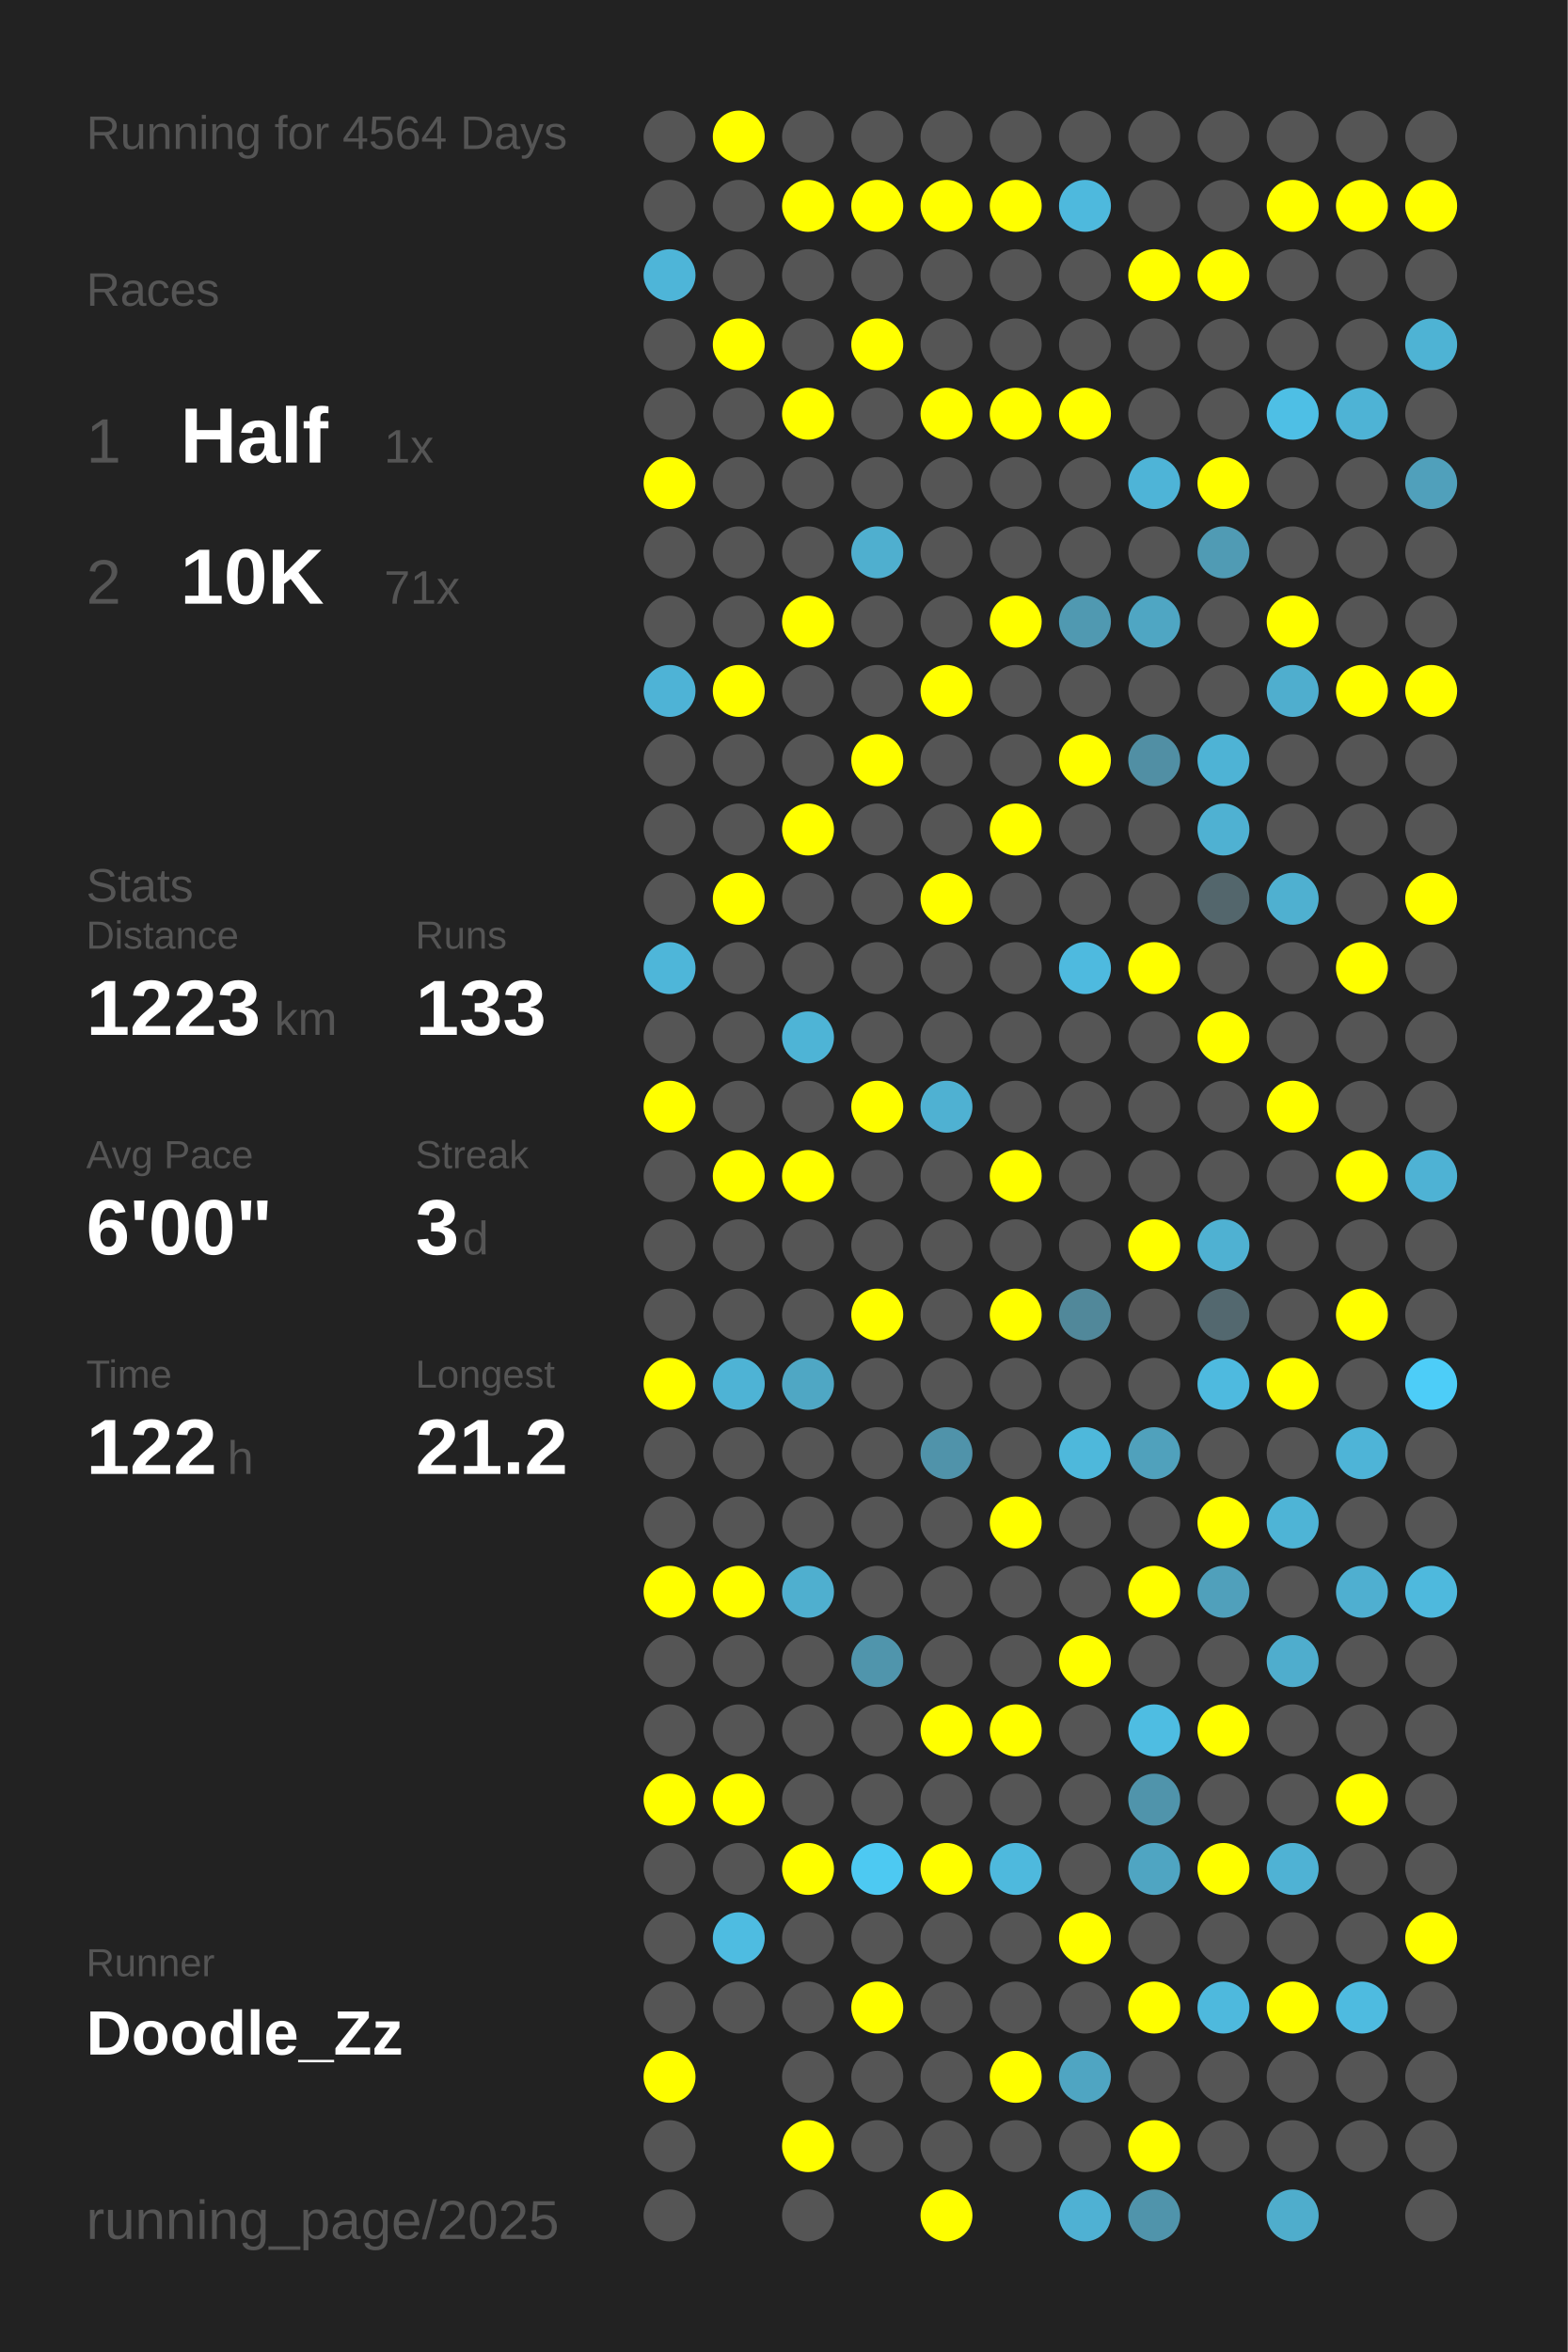
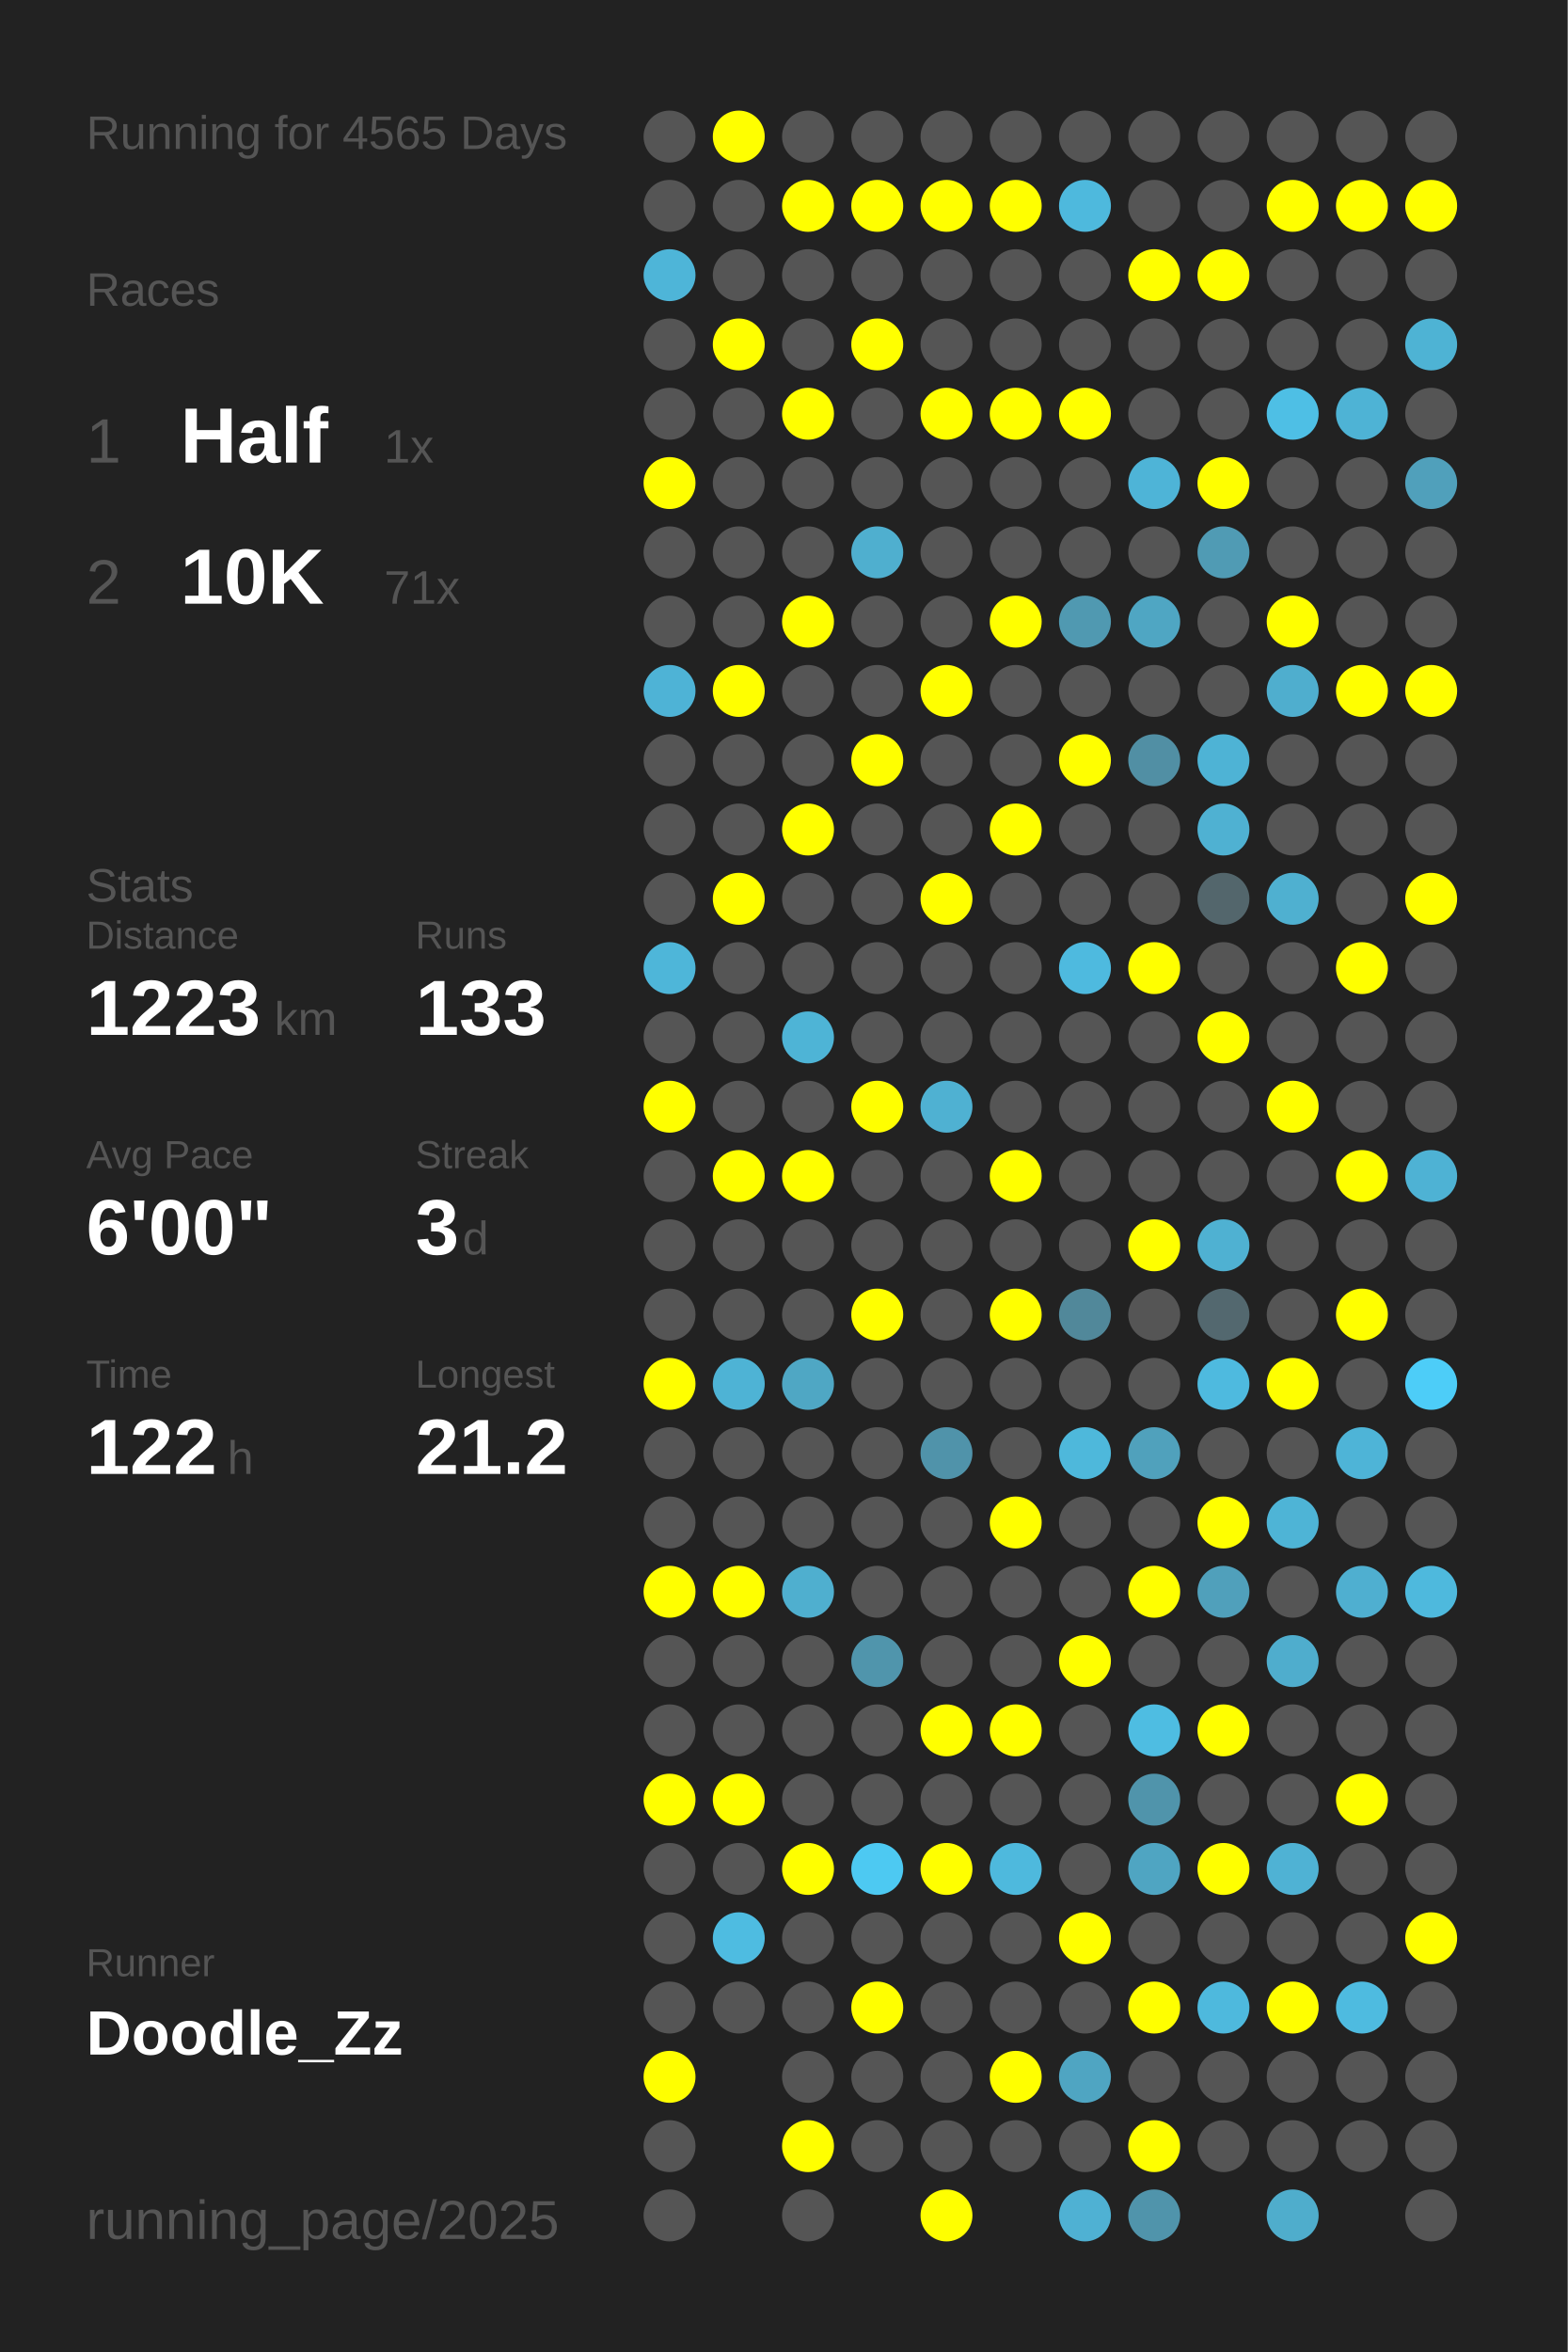
<svg xmlns="http://www.w3.org/2000/svg" baseProfile="full" height="300mm" version="1.1" viewBox="0,0,200,300" width="200mm">
  <defs />
  <rect fill="#222222" height="300" width="200" x="0" y="0" />
-   <text fill="#555555" style="font-size:6px; font-family:Arial;" x="11" y="19">Running for 4564 Days</text>
+   <text fill="#555555" style="font-size:6px; font-family:Arial;" x="11" y="19">Running for 4565 Days</text>
  <text fill="#555555" style="font-size:6px; font-family:Arial;" x="11" y="39">Races</text>
  <text fill="#555555" style="font-size:8px; font-family:Arial;" x="11" y="59">1</text>
  <text fill="#FFFFFF" style="font-size:10px; font-family:Arial; font-weight:bold;" x="23" y="59">Half</text>
  <text fill="#555555" style="font-size:6px; font-family:Arial;" x="49" y="59">1x</text>
  <text fill="#555555" style="font-size:8px; font-family:Arial;" x="11" y="77">2</text>
  <text fill="#FFFFFF" style="font-size:10px; font-family:Arial; font-weight:bold;" x="23" y="77">10K</text>
  <text fill="#555555" style="font-size:6px; font-family:Arial;" x="49" y="77">71x</text>
  <text fill="#555555" style="font-size:6px; font-family:Arial;" x="11" y="115">Stats</text>
  <text fill="#555555" style="font-size:5px; font-family:Arial;" x="11" y="121">Distance</text>
  <text fill="#FFFFFF" style="font-size:10px; font-family:Arial; font-weight:bold;" x="11" y="132">1223</text>
  <text fill="#555555" style="font-size:6px; font-family:Arial;" x="35" y="132">km</text>
  <text fill="#555555" style="font-size:5px; font-family:Arial;" x="53" y="121">Runs</text>
  <text fill="#FFFFFF" style="font-size:10px; font-family:Arial; font-weight:bold;" x="53" y="132">133</text>
  <text fill="#555555" style="font-size:5px; font-family:Arial;" x="11" y="149">Avg Pace</text>
  <text fill="#FFFFFF" style="font-size:10px; font-family:Arial; font-weight:bold;" x="11" y="160">6'00"</text>
  <text fill="#555555" style="font-size:5px; font-family:Arial;" x="53" y="149">Streak</text>
  <text fill="#FFFFFF" style="font-size:10px; font-family:Arial; font-weight:bold;" x="53" y="160">3</text>
  <text fill="#555555" style="font-size:6px; font-family:Arial;" x="59" y="160">d</text>
  <text fill="#555555" style="font-size:5px; font-family:Arial;" x="11" y="177">Time</text>
  <text fill="#FFFFFF" style="font-size:10px; font-family:Arial; font-weight:bold;" x="11" y="188">122</text>
  <text fill="#555555" style="font-size:6px; font-family:Arial;" x="29" y="188">h</text>
  <text fill="#555555" style="font-size:5px; font-family:Arial;" x="53" y="177">Longest</text>
  <text fill="#FFFFFF" style="font-size:10px; font-family:Arial; font-weight:bold;" x="53" y="188">21.2</text>
  <text fill="#555555" style="font-size:5px; font-family:Arial;" x="11" y="252.065">Runner</text>
  <text fill="#FFFFFF" style="font-size:8px; font-family:Arial; font-weight:bold;" x="11" y="262.065">Doodle_Zz</text>
  <text fill="#555555" style="font-size:7px; font-family:Arial;" x="11" y="285.581">running_page/2025</text>
  <circle cx="85.417" cy="17.419" fill="#555555" r="3.312" />
  <circle cx="85.417" cy="26.258" fill="#555555" r="3.312" />
  <circle cx="85.417" cy="35.097" fill="#4eb5d8" r="3.312" />
  <circle cx="85.417" cy="43.935" fill="#555555" r="3.312" />
  <circle cx="85.417" cy="52.774" fill="#555555" r="3.312" />
  <circle cx="85.417" cy="61.613" fill="#FFFF00" r="3.312" />
  <circle cx="85.417" cy="70.452" fill="#555555" r="3.312" />
  <circle cx="85.417" cy="79.29" fill="#555555" r="3.312" />
  <circle cx="85.417" cy="88.129" fill="#4eb3d6" r="3.312" />
  <circle cx="85.417" cy="96.968" fill="#555555" r="3.312" />
  <circle cx="85.417" cy="105.806" fill="#555555" r="3.312" />
  <circle cx="85.417" cy="114.645" fill="#555555" r="3.312" />
  <circle cx="85.417" cy="123.484" fill="#4eb6d9" r="3.312" />
  <circle cx="85.417" cy="132.323" fill="#555555" r="3.312" />
  <circle cx="85.417" cy="141.161" fill="#FFFF00" r="3.312" />
  <circle cx="85.417" cy="150" fill="#555555" r="3.312" />
  <circle cx="85.417" cy="158.839" fill="#555555" r="3.312" />
  <circle cx="85.417" cy="167.677" fill="#555555" r="3.312" />
  <circle cx="85.417" cy="176.516" fill="#FFFF00" r="3.312" />
  <circle cx="85.417" cy="185.355" fill="#555555" r="3.312" />
  <circle cx="85.417" cy="194.194" fill="#555555" r="3.312" />
  <circle cx="85.417" cy="203.032" fill="#FFFF00" r="3.312" />
  <circle cx="85.417" cy="211.871" fill="#555555" r="3.312" />
  <circle cx="85.417" cy="220.71" fill="#555555" r="3.312" />
  <circle cx="85.417" cy="229.548" fill="#FFFF00" r="3.312" />
  <circle cx="85.417" cy="238.387" fill="#555555" r="3.312" />
  <circle cx="85.417" cy="247.226" fill="#555555" r="3.312" />
  <circle cx="85.417" cy="256.065" fill="#555555" r="3.312" />
  <circle cx="85.417" cy="264.903" fill="#FFFF00" r="3.312" />
  <circle cx="85.417" cy="273.742" fill="#555555" r="3.312" />
  <circle cx="85.417" cy="282.581" fill="#555555" r="3.312" />
  <circle cx="94.25" cy="17.419" fill="#FFFF00" r="3.312" />
  <circle cx="94.25" cy="26.258" fill="#555555" r="3.312" />
  <circle cx="94.25" cy="35.097" fill="#555555" r="3.312" />
  <circle cx="94.25" cy="43.935" fill="#FFFF00" r="3.312" />
  <circle cx="94.25" cy="52.774" fill="#555555" r="3.312" />
  <circle cx="94.25" cy="61.613" fill="#555555" r="3.312" />
  <circle cx="94.25" cy="70.452" fill="#555555" r="3.312" />
  <circle cx="94.25" cy="79.29" fill="#555555" r="3.312" />
  <circle cx="94.25" cy="88.129" fill="#FFFF00" r="3.312" />
  <circle cx="94.25" cy="96.968" fill="#555555" r="3.312" />
  <circle cx="94.25" cy="105.806" fill="#555555" r="3.312" />
  <circle cx="94.25" cy="114.645" fill="#FFFF00" r="3.312" />
  <circle cx="94.25" cy="123.484" fill="#555555" r="3.312" />
  <circle cx="94.25" cy="132.323" fill="#555555" r="3.312" />
  <circle cx="94.25" cy="141.161" fill="#555555" r="3.312" />
  <circle cx="94.25" cy="150" fill="#FFFF00" r="3.312" />
  <circle cx="94.25" cy="158.839" fill="#555555" r="3.312" />
  <circle cx="94.25" cy="167.677" fill="#555555" r="3.312" />
  <circle cx="94.25" cy="176.516" fill="#4eb3d5" r="3.312" />
  <circle cx="94.25" cy="185.355" fill="#555555" r="3.312" />
  <circle cx="94.25" cy="194.194" fill="#555555" r="3.312" />
  <circle cx="94.25" cy="203.032" fill="#FFFF00" r="3.312" />
  <circle cx="94.25" cy="211.871" fill="#555555" r="3.312" />
  <circle cx="94.25" cy="220.71" fill="#555555" r="3.312" />
  <circle cx="94.25" cy="229.548" fill="#FFFF00" r="3.312" />
  <circle cx="94.25" cy="238.387" fill="#555555" r="3.312" />
  <circle cx="94.25" cy="247.226" fill="#4ebce1" r="3.312" />
  <circle cx="94.25" cy="256.065" fill="#555555" r="3.312" />
  <circle cx="103.083" cy="17.419" fill="#555555" r="3.312" />
  <circle cx="103.083" cy="26.258" fill="#FFFF00" r="3.312" />
  <circle cx="103.083" cy="35.097" fill="#555555" r="3.312" />
  <circle cx="103.083" cy="43.935" fill="#555555" r="3.312" />
  <circle cx="103.083" cy="52.774" fill="#FFFF00" r="3.312" />
  <circle cx="103.083" cy="61.613" fill="#555555" r="3.312" />
  <circle cx="103.083" cy="70.452" fill="#555555" r="3.312" />
  <circle cx="103.083" cy="79.29" fill="#FFFF00" r="3.312" />
  <circle cx="103.083" cy="88.129" fill="#555555" r="3.312" />
  <circle cx="103.083" cy="96.968" fill="#555555" r="3.312" />
  <circle cx="103.083" cy="105.806" fill="#FFFF00" r="3.312" />
  <circle cx="103.083" cy="114.645" fill="#555555" r="3.312" />
  <circle cx="103.083" cy="123.484" fill="#555555" r="3.312" />
  <circle cx="103.083" cy="132.323" fill="#4eb4d6" r="3.312" />
  <circle cx="103.083" cy="141.161" fill="#555555" r="3.312" />
  <circle cx="103.083" cy="150" fill="#FFFF00" r="3.312" />
  <circle cx="103.083" cy="158.839" fill="#555555" r="3.312" />
  <circle cx="103.083" cy="167.677" fill="#555555" r="3.312" />
  <circle cx="103.083" cy="176.516" fill="#4fa7c4" r="3.312" />
  <circle cx="103.083" cy="185.355" fill="#555555" r="3.312" />
  <circle cx="103.083" cy="194.194" fill="#555555" r="3.312" />
  <circle cx="103.083" cy="203.032" fill="#4fafcf" r="3.312" />
  <circle cx="103.083" cy="211.871" fill="#555555" r="3.312" />
  <circle cx="103.083" cy="220.71" fill="#555555" r="3.312" />
  <circle cx="103.083" cy="229.548" fill="#555555" r="3.312" />
  <circle cx="103.083" cy="238.387" fill="#FFFF00" r="3.312" />
  <circle cx="103.083" cy="247.226" fill="#555555" r="3.312" />
  <circle cx="103.083" cy="256.065" fill="#555555" r="3.312" />
  <circle cx="103.083" cy="264.903" fill="#555555" r="3.312" />
  <circle cx="103.083" cy="273.742" fill="#FFFF00" r="3.312" />
  <circle cx="103.083" cy="282.581" fill="#555555" r="3.312" />
  <circle cx="111.917" cy="17.419" fill="#555555" r="3.312" />
  <circle cx="111.917" cy="26.258" fill="#FFFF00" r="3.312" />
  <circle cx="111.917" cy="35.097" fill="#555555" r="3.312" />
  <circle cx="111.917" cy="43.935" fill="#FFFF00" r="3.312" />
  <circle cx="111.917" cy="52.774" fill="#555555" r="3.312" />
  <circle cx="111.917" cy="61.613" fill="#555555" r="3.312" />
  <circle cx="111.917" cy="70.452" fill="#4fafcf" r="3.312" />
  <circle cx="111.917" cy="79.29" fill="#555555" r="3.312" />
  <circle cx="111.917" cy="88.129" fill="#555555" r="3.312" />
  <circle cx="111.917" cy="96.968" fill="#FFFF00" r="3.312" />
  <circle cx="111.917" cy="105.806" fill="#555555" r="3.312" />
  <circle cx="111.917" cy="114.645" fill="#555555" r="3.312" />
  <circle cx="111.917" cy="123.484" fill="#555555" r="3.312" />
  <circle cx="111.917" cy="132.323" fill="#555555" r="3.312" />
  <circle cx="111.917" cy="141.161" fill="#FFFF00" r="3.312" />
  <circle cx="111.917" cy="150" fill="#555555" r="3.312" />
  <circle cx="111.917" cy="158.839" fill="#555555" r="3.312" />
  <circle cx="111.917" cy="167.677" fill="#FFFF00" r="3.312" />
  <circle cx="111.917" cy="176.516" fill="#555555" r="3.312" />
  <circle cx="111.917" cy="185.355" fill="#555555" r="3.312" />
  <circle cx="111.917" cy="194.194" fill="#555555" r="3.312" />
  <circle cx="111.917" cy="203.032" fill="#555555" r="3.312" />
  <circle cx="111.917" cy="211.871" fill="#5095ac" r="3.312" />
  <circle cx="111.917" cy="220.71" fill="#555555" r="3.312" />
  <circle cx="111.917" cy="229.548" fill="#555555" r="3.312" />
  <circle cx="111.917" cy="238.387" fill="#4dc9f2" r="3.312" />
  <circle cx="111.917" cy="247.226" fill="#555555" r="3.312" />
  <circle cx="111.917" cy="256.065" fill="#FFFF00" r="3.312" />
  <circle cx="111.917" cy="264.903" fill="#555555" r="3.312" />
  <circle cx="111.917" cy="273.742" fill="#555555" r="3.312" />
  <circle cx="120.75" cy="17.419" fill="#555555" r="3.312" />
  <circle cx="120.75" cy="26.258" fill="#FFFF00" r="3.312" />
  <circle cx="120.75" cy="35.097" fill="#555555" r="3.312" />
  <circle cx="120.75" cy="43.935" fill="#555555" r="3.312" />
  <circle cx="120.75" cy="52.774" fill="#FFFF00" r="3.312" />
  <circle cx="120.75" cy="61.613" fill="#555555" r="3.312" />
  <circle cx="120.75" cy="70.452" fill="#555555" r="3.312" />
  <circle cx="120.75" cy="79.29" fill="#555555" r="3.312" />
  <circle cx="120.75" cy="88.129" fill="#FFFF00" r="3.312" />
  <circle cx="120.75" cy="96.968" fill="#555555" r="3.312" />
  <circle cx="120.75" cy="105.806" fill="#555555" r="3.312" />
  <circle cx="120.75" cy="114.645" fill="#FFFF00" r="3.312" />
  <circle cx="120.75" cy="123.484" fill="#555555" r="3.312" />
  <circle cx="120.75" cy="132.323" fill="#555555" r="3.312" />
  <circle cx="120.75" cy="141.161" fill="#4fb1d2" r="3.312" />
  <circle cx="120.75" cy="150" fill="#555555" r="3.312" />
  <circle cx="120.75" cy="158.839" fill="#555555" r="3.312" />
  <circle cx="120.75" cy="167.677" fill="#555555" r="3.312" />
  <circle cx="120.75" cy="176.516" fill="#555555" r="3.312" />
  <circle cx="120.75" cy="185.355" fill="#5093aa" r="3.312" />
  <circle cx="120.75" cy="194.194" fill="#555555" r="3.312" />
  <circle cx="120.75" cy="203.032" fill="#555555" r="3.312" />
  <circle cx="120.75" cy="211.871" fill="#555555" r="3.312" />
  <circle cx="120.75" cy="220.71" fill="#FFFF00" r="3.312" />
  <circle cx="120.75" cy="229.548" fill="#555555" r="3.312" />
  <circle cx="120.75" cy="238.387" fill="#FFFF00" r="3.312" />
  <circle cx="120.75" cy="247.226" fill="#555555" r="3.312" />
  <circle cx="120.75" cy="256.065" fill="#555555" r="3.312" />
  <circle cx="120.75" cy="264.903" fill="#555555" r="3.312" />
  <circle cx="120.75" cy="273.742" fill="#555555" r="3.312" />
  <circle cx="120.75" cy="282.581" fill="#FFFF00" r="3.312" />
  <circle cx="129.583" cy="17.419" fill="#555555" r="3.312" />
  <circle cx="129.583" cy="26.258" fill="#FFFF00" r="3.312" />
  <circle cx="129.583" cy="35.097" fill="#555555" r="3.312" />
  <circle cx="129.583" cy="43.935" fill="#555555" r="3.312" />
  <circle cx="129.583" cy="52.774" fill="#FFFF00" r="3.312" />
  <circle cx="129.583" cy="61.613" fill="#555555" r="3.312" />
  <circle cx="129.583" cy="70.452" fill="#555555" r="3.312" />
  <circle cx="129.583" cy="79.29" fill="#FFFF00" r="3.312" />
  <circle cx="129.583" cy="88.129" fill="#555555" r="3.312" />
  <circle cx="129.583" cy="96.968" fill="#555555" r="3.312" />
  <circle cx="129.583" cy="105.806" fill="#FFFF00" r="3.312" />
  <circle cx="129.583" cy="114.645" fill="#555555" r="3.312" />
  <circle cx="129.583" cy="123.484" fill="#555555" r="3.312" />
  <circle cx="129.583" cy="132.323" fill="#555555" r="3.312" />
  <circle cx="129.583" cy="141.161" fill="#555555" r="3.312" />
  <circle cx="129.583" cy="150" fill="#FFFF00" r="3.312" />
  <circle cx="129.583" cy="158.839" fill="#555555" r="3.312" />
  <circle cx="129.583" cy="167.677" fill="#FFFF00" r="3.312" />
  <circle cx="129.583" cy="176.516" fill="#555555" r="3.312" />
  <circle cx="129.583" cy="185.355" fill="#555555" r="3.312" />
  <circle cx="129.583" cy="194.194" fill="#FFFF00" r="3.312" />
  <circle cx="129.583" cy="203.032" fill="#555555" r="3.312" />
  <circle cx="129.583" cy="211.871" fill="#555555" r="3.312" />
  <circle cx="129.583" cy="220.71" fill="#FFFF00" r="3.312" />
  <circle cx="129.583" cy="229.548" fill="#555555" r="3.312" />
  <circle cx="129.583" cy="238.387" fill="#4eb9dd" r="3.312" />
  <circle cx="129.583" cy="247.226" fill="#555555" r="3.312" />
  <circle cx="129.583" cy="256.065" fill="#555555" r="3.312" />
  <circle cx="129.583" cy="264.903" fill="#FFFF00" r="3.312" />
  <circle cx="129.583" cy="273.742" fill="#555555" r="3.312" />
  <circle cx="138.417" cy="17.419" fill="#555555" r="3.312" />
  <circle cx="138.417" cy="26.258" fill="#4eb9dd" r="3.312" />
  <circle cx="138.417" cy="35.097" fill="#555555" r="3.312" />
  <circle cx="138.417" cy="43.935" fill="#555555" r="3.312" />
  <circle cx="138.417" cy="52.774" fill="#FFFF00" r="3.312" />
  <circle cx="138.417" cy="61.613" fill="#555555" r="3.312" />
  <circle cx="138.417" cy="70.452" fill="#555555" r="3.312" />
  <circle cx="138.417" cy="79.29" fill="#5099b1" r="3.312" />
  <circle cx="138.417" cy="88.129" fill="#555555" r="3.312" />
  <circle cx="138.417" cy="96.968" fill="#FFFF00" r="3.312" />
  <circle cx="138.417" cy="105.806" fill="#555555" r="3.312" />
  <circle cx="138.417" cy="114.645" fill="#555555" r="3.312" />
  <circle cx="138.417" cy="123.484" fill="#4ebadf" r="3.312" />
  <circle cx="138.417" cy="132.323" fill="#555555" r="3.312" />
  <circle cx="138.417" cy="141.161" fill="#555555" r="3.312" />
  <circle cx="138.417" cy="150" fill="#555555" r="3.312" />
  <circle cx="138.417" cy="158.839" fill="#555555" r="3.312" />
  <circle cx="138.417" cy="167.677" fill="#51889a" r="3.312" />
  <circle cx="138.417" cy="176.516" fill="#555555" r="3.312" />
  <circle cx="138.417" cy="185.355" fill="#4eb8db" r="3.312" />
  <circle cx="138.417" cy="194.194" fill="#555555" r="3.312" />
  <circle cx="138.417" cy="203.032" fill="#555555" r="3.312" />
  <circle cx="138.417" cy="211.871" fill="#FFFF00" r="3.312" />
  <circle cx="138.417" cy="220.71" fill="#555555" r="3.312" />
  <circle cx="138.417" cy="229.548" fill="#555555" r="3.312" />
  <circle cx="138.417" cy="238.387" fill="#555555" r="3.312" />
  <circle cx="138.417" cy="247.226" fill="#FFFF00" r="3.312" />
  <circle cx="138.417" cy="256.065" fill="#555555" r="3.312" />
  <circle cx="138.417" cy="264.903" fill="#4fa5c2" r="3.312" />
  <circle cx="138.417" cy="273.742" fill="#555555" r="3.312" />
  <circle cx="138.417" cy="282.581" fill="#4fb1d3" r="3.312" />
  <circle cx="147.25" cy="17.419" fill="#555555" r="3.312" />
  <circle cx="147.25" cy="26.258" fill="#555555" r="3.312" />
  <circle cx="147.25" cy="35.097" fill="#FFFF00" r="3.312" />
  <circle cx="147.25" cy="43.935" fill="#555555" r="3.312" />
  <circle cx="147.25" cy="52.774" fill="#555555" r="3.312" />
  <circle cx="147.25" cy="61.613" fill="#4eb4d7" r="3.312" />
  <circle cx="147.25" cy="70.452" fill="#555555" r="3.312" />
  <circle cx="147.25" cy="79.29" fill="#4fa6c3" r="3.312" />
  <circle cx="147.25" cy="88.129" fill="#555555" r="3.312" />
  <circle cx="147.25" cy="96.968" fill="#518fa4" r="3.312" />
  <circle cx="147.25" cy="105.806" fill="#555555" r="3.312" />
  <circle cx="147.25" cy="114.645" fill="#555555" r="3.312" />
  <circle cx="147.25" cy="123.484" fill="#FFFF00" r="3.312" />
  <circle cx="147.25" cy="132.323" fill="#555555" r="3.312" />
  <circle cx="147.25" cy="141.161" fill="#555555" r="3.312" />
  <circle cx="147.25" cy="150" fill="#555555" r="3.312" />
  <circle cx="147.25" cy="158.839" fill="#FFFF00" r="3.312" />
  <circle cx="147.25" cy="167.677" fill="#555555" r="3.312" />
  <circle cx="147.25" cy="176.516" fill="#555555" r="3.312" />
  <circle cx="147.25" cy="185.355" fill="#50a1bc" r="3.312" />
  <circle cx="147.25" cy="194.194" fill="#555555" r="3.312" />
  <circle cx="147.25" cy="203.032" fill="#FFFF00" r="3.312" />
  <circle cx="147.25" cy="211.871" fill="#555555" r="3.312" />
  <circle cx="147.25" cy="220.71" fill="#4ebde2" r="3.312" />
  <circle cx="147.25" cy="229.548" fill="#5094ab" r="3.312" />
  <circle cx="147.25" cy="238.387" fill="#4fa5c2" r="3.312" />
  <circle cx="147.25" cy="247.226" fill="#555555" r="3.312" />
  <circle cx="147.25" cy="256.065" fill="#FFFF00" r="3.312" />
  <circle cx="147.25" cy="264.903" fill="#555555" r="3.312" />
  <circle cx="147.25" cy="273.742" fill="#FFFF00" r="3.312" />
  <circle cx="147.25" cy="282.581" fill="#5094ab" r="3.312" />
  <circle cx="156.083" cy="17.419" fill="#555555" r="3.312" />
  <circle cx="156.083" cy="26.258" fill="#555555" r="3.312" />
  <circle cx="156.083" cy="35.097" fill="#FFFF00" r="3.312" />
  <circle cx="156.083" cy="43.935" fill="#555555" r="3.312" />
  <circle cx="156.083" cy="52.774" fill="#555555" r="3.312" />
  <circle cx="156.083" cy="61.613" fill="#FFFF00" r="3.312" />
  <circle cx="156.083" cy="70.452" fill="#509bb4" r="3.312" />
  <circle cx="156.083" cy="79.29" fill="#555555" r="3.312" />
  <circle cx="156.083" cy="88.129" fill="#555555" r="3.312" />
  <circle cx="156.083" cy="96.968" fill="#4eb3d5" r="3.312" />
  <circle cx="156.083" cy="105.806" fill="#4fb1d2" r="3.312" />
  <circle cx="156.083" cy="114.645" fill="#53666c" r="3.312" />
  <circle cx="156.083" cy="123.484" fill="#555555" r="3.312" />
  <circle cx="156.083" cy="132.323" fill="#FFFF00" r="3.312" />
  <circle cx="156.083" cy="141.161" fill="#555555" r="3.312" />
  <circle cx="156.083" cy="150" fill="#555555" r="3.312" />
  <circle cx="156.083" cy="158.839" fill="#4fb1d2" r="3.312" />
  <circle cx="156.083" cy="167.677" fill="#53686f" r="3.312" />
  <circle cx="156.083" cy="176.516" fill="#4ebadf" r="3.312" />
  <circle cx="156.083" cy="185.355" fill="#555555" r="3.312" />
  <circle cx="156.083" cy="194.194" fill="#FFFF00" r="3.312" />
  <circle cx="156.083" cy="203.032" fill="#50a0bb" r="3.312" />
  <circle cx="156.083" cy="211.871" fill="#555555" r="3.312" />
  <circle cx="156.083" cy="220.71" fill="#FFFF00" r="3.312" />
  <circle cx="156.083" cy="229.548" fill="#555555" r="3.312" />
  <circle cx="156.083" cy="238.387" fill="#FFFF00" r="3.312" />
  <circle cx="156.083" cy="247.226" fill="#555555" r="3.312" />
  <circle cx="156.083" cy="256.065" fill="#4eb9dd" r="3.312" />
  <circle cx="156.083" cy="264.903" fill="#555555" r="3.312" />
  <circle cx="156.083" cy="273.742" fill="#555555" r="3.312" />
  <circle cx="164.917" cy="17.419" fill="#555555" r="3.312" />
  <circle cx="164.917" cy="26.258" fill="#FFFF00" r="3.312" />
  <circle cx="164.917" cy="35.097" fill="#555555" r="3.312" />
  <circle cx="164.917" cy="43.935" fill="#555555" r="3.312" />
  <circle cx="164.917" cy="52.774" fill="#4ebfe5" r="3.312" />
  <circle cx="164.917" cy="61.613" fill="#555555" r="3.312" />
  <circle cx="164.917" cy="70.452" fill="#555555" r="3.312" />
  <circle cx="164.917" cy="79.29" fill="#FFFF00" r="3.312" />
  <circle cx="164.917" cy="88.129" fill="#4faece" r="3.312" />
  <circle cx="164.917" cy="96.968" fill="#555555" r="3.312" />
  <circle cx="164.917" cy="105.806" fill="#555555" r="3.312" />
  <circle cx="164.917" cy="114.645" fill="#4fb0d0" r="3.312" />
  <circle cx="164.917" cy="123.484" fill="#555555" r="3.312" />
  <circle cx="164.917" cy="132.323" fill="#555555" r="3.312" />
  <circle cx="164.917" cy="141.161" fill="#FFFF00" r="3.312" />
  <circle cx="164.917" cy="150" fill="#555555" r="3.312" />
  <circle cx="164.917" cy="158.839" fill="#555555" r="3.312" />
  <circle cx="164.917" cy="167.677" fill="#555555" r="3.312" />
  <circle cx="164.917" cy="176.516" fill="#FFFF00" r="3.312" />
  <circle cx="164.917" cy="185.355" fill="#555555" r="3.312" />
  <circle cx="164.917" cy="194.194" fill="#4eb4d6" r="3.312" />
  <circle cx="164.917" cy="203.032" fill="#555555" r="3.312" />
  <circle cx="164.917" cy="211.871" fill="#4fadcd" r="3.312" />
  <circle cx="164.917" cy="220.71" fill="#555555" r="3.312" />
  <circle cx="164.917" cy="229.548" fill="#555555" r="3.312" />
  <circle cx="164.917" cy="238.387" fill="#4fb2d4" r="3.312" />
  <circle cx="164.917" cy="247.226" fill="#555555" r="3.312" />
  <circle cx="164.917" cy="256.065" fill="#FFFF00" r="3.312" />
  <circle cx="164.917" cy="264.903" fill="#555555" r="3.312" />
  <circle cx="164.917" cy="273.742" fill="#555555" r="3.312" />
  <circle cx="164.917" cy="282.581" fill="#4fadcc" r="3.312" />
  <circle cx="173.75" cy="17.419" fill="#555555" r="3.312" />
  <circle cx="173.75" cy="26.258" fill="#FFFF00" r="3.312" />
  <circle cx="173.75" cy="35.097" fill="#555555" r="3.312" />
  <circle cx="173.75" cy="43.935" fill="#555555" r="3.312" />
  <circle cx="173.75" cy="52.774" fill="#4eb3d5" r="3.312" />
  <circle cx="173.75" cy="61.613" fill="#555555" r="3.312" />
  <circle cx="173.75" cy="70.452" fill="#555555" r="3.312" />
  <circle cx="173.75" cy="79.29" fill="#555555" r="3.312" />
  <circle cx="173.75" cy="88.129" fill="#FFFF00" r="3.312" />
  <circle cx="173.75" cy="96.968" fill="#555555" r="3.312" />
  <circle cx="173.75" cy="105.806" fill="#555555" r="3.312" />
  <circle cx="173.75" cy="114.645" fill="#555555" r="3.312" />
  <circle cx="173.75" cy="123.484" fill="#FFFF00" r="3.312" />
  <circle cx="173.75" cy="132.323" fill="#555555" r="3.312" />
  <circle cx="173.75" cy="141.161" fill="#555555" r="3.312" />
  <circle cx="173.75" cy="150" fill="#FFFF00" r="3.312" />
  <circle cx="173.75" cy="158.839" fill="#555555" r="3.312" />
  <circle cx="173.75" cy="167.677" fill="#FFFF00" r="3.312" />
  <circle cx="173.75" cy="176.516" fill="#555555" r="3.312" />
  <circle cx="173.75" cy="185.355" fill="#4eb4d7" r="3.312" />
  <circle cx="173.75" cy="194.194" fill="#555555" r="3.312" />
  <circle cx="173.75" cy="203.032" fill="#4fafd0" r="3.312" />
  <circle cx="173.75" cy="211.871" fill="#555555" r="3.312" />
  <circle cx="173.75" cy="220.71" fill="#555555" r="3.312" />
  <circle cx="173.75" cy="229.548" fill="#FFFF00" r="3.312" />
  <circle cx="173.75" cy="238.387" fill="#555555" r="3.312" />
  <circle cx="173.75" cy="247.226" fill="#555555" r="3.312" />
  <circle cx="173.75" cy="256.065" fill="#4ebbe0" r="3.312" />
  <circle cx="173.75" cy="264.903" fill="#555555" r="3.312" />
  <circle cx="173.75" cy="273.742" fill="#555555" r="3.312" />
  <circle cx="182.583" cy="17.419" fill="#555555" r="3.312" />
  <circle cx="182.583" cy="26.258" fill="#FFFF00" r="3.312" />
  <circle cx="182.583" cy="35.097" fill="#555555" r="3.312" />
  <circle cx="182.583" cy="43.935" fill="#4eb3d4" r="3.312" />
  <circle cx="182.583" cy="52.774" fill="#555555" r="3.312" />
  <circle cx="182.583" cy="61.613" fill="#50a0bb" r="3.312" />
  <circle cx="182.583" cy="70.452" fill="#555555" r="3.312" />
  <circle cx="182.583" cy="79.29" fill="#555555" r="3.312" />
  <circle cx="182.583" cy="88.129" fill="#FFFF00" r="3.312" />
  <circle cx="182.583" cy="96.968" fill="#555555" r="3.312" />
  <circle cx="182.583" cy="105.806" fill="#555555" r="3.312" />
  <circle cx="182.583" cy="114.645" fill="#FFFF00" r="3.312" />
  <circle cx="182.583" cy="123.484" fill="#555555" r="3.312" />
  <circle cx="182.583" cy="132.323" fill="#555555" r="3.312" />
  <circle cx="182.583" cy="141.161" fill="#555555" r="3.312" />
  <circle cx="182.583" cy="150" fill="#4eb2d4" r="3.312" />
  <circle cx="182.583" cy="158.839" fill="#555555" r="3.312" />
  <circle cx="182.583" cy="167.677" fill="#555555" r="3.312" />
  <circle cx="182.583" cy="176.516" fill="#4dcdf8" r="3.312" />
  <circle cx="182.583" cy="185.355" fill="#555555" r="3.312" />
  <circle cx="182.583" cy="194.194" fill="#555555" r="3.312" />
  <circle cx="182.583" cy="203.032" fill="#4eb9dd" r="3.312" />
  <circle cx="182.583" cy="211.871" fill="#555555" r="3.312" />
  <circle cx="182.583" cy="220.71" fill="#555555" r="3.312" />
  <circle cx="182.583" cy="229.548" fill="#555555" r="3.312" />
  <circle cx="182.583" cy="238.387" fill="#555555" r="3.312" />
  <circle cx="182.583" cy="247.226" fill="#FFFF00" r="3.312" />
  <circle cx="182.583" cy="256.065" fill="#555555" r="3.312" />
  <circle cx="182.583" cy="264.903" fill="#555555" r="3.312" />
  <circle cx="182.583" cy="273.742" fill="#555555" r="3.312" />
  <circle cx="182.583" cy="282.581" fill="#555555" r="3.312" />
</svg>
